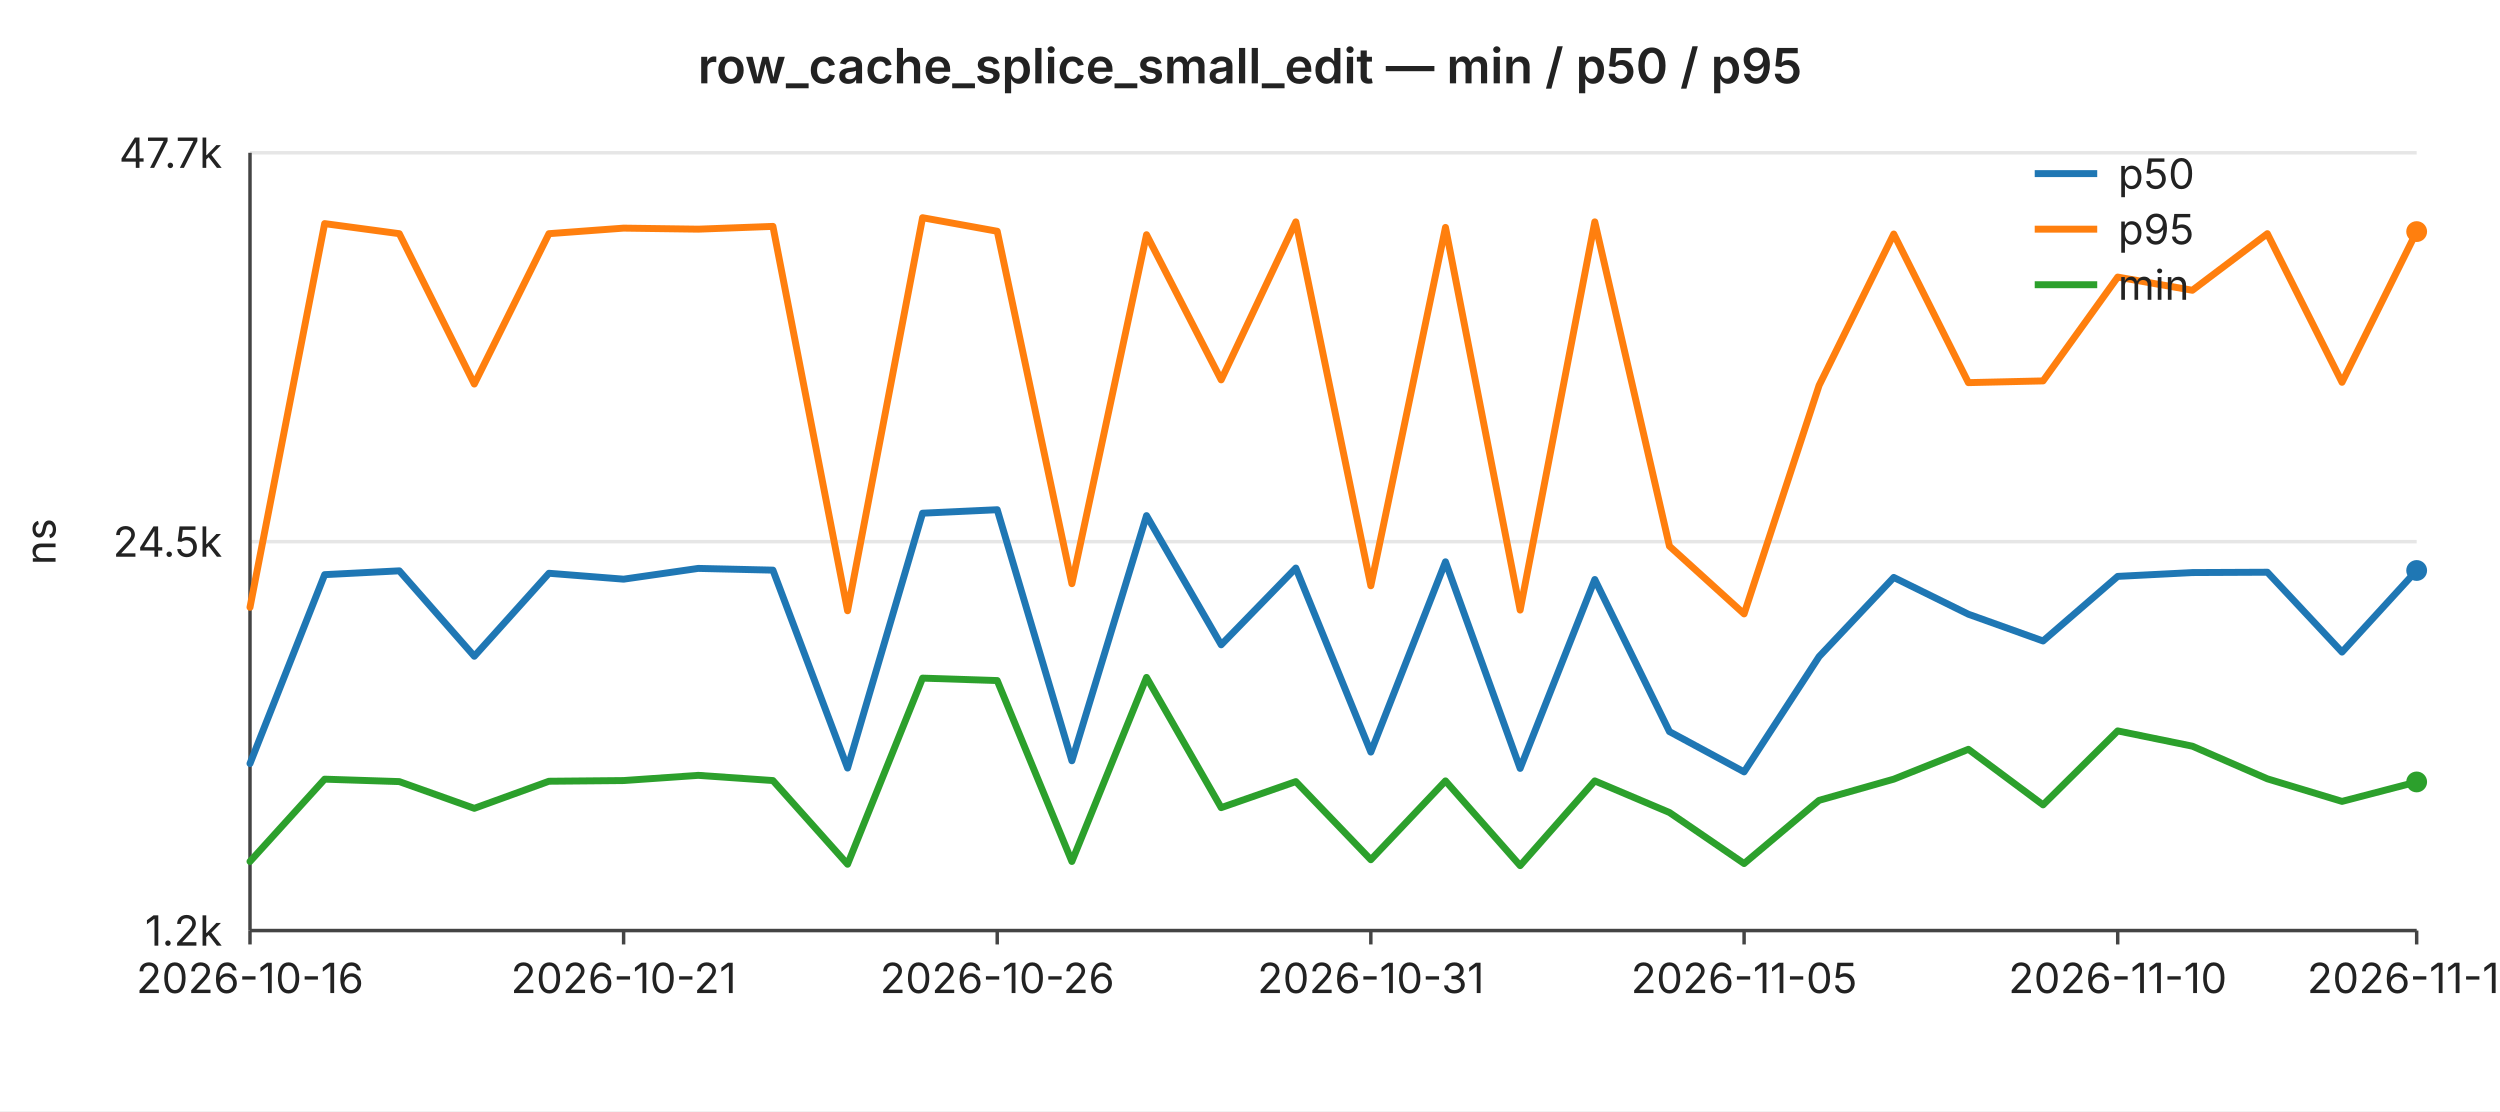
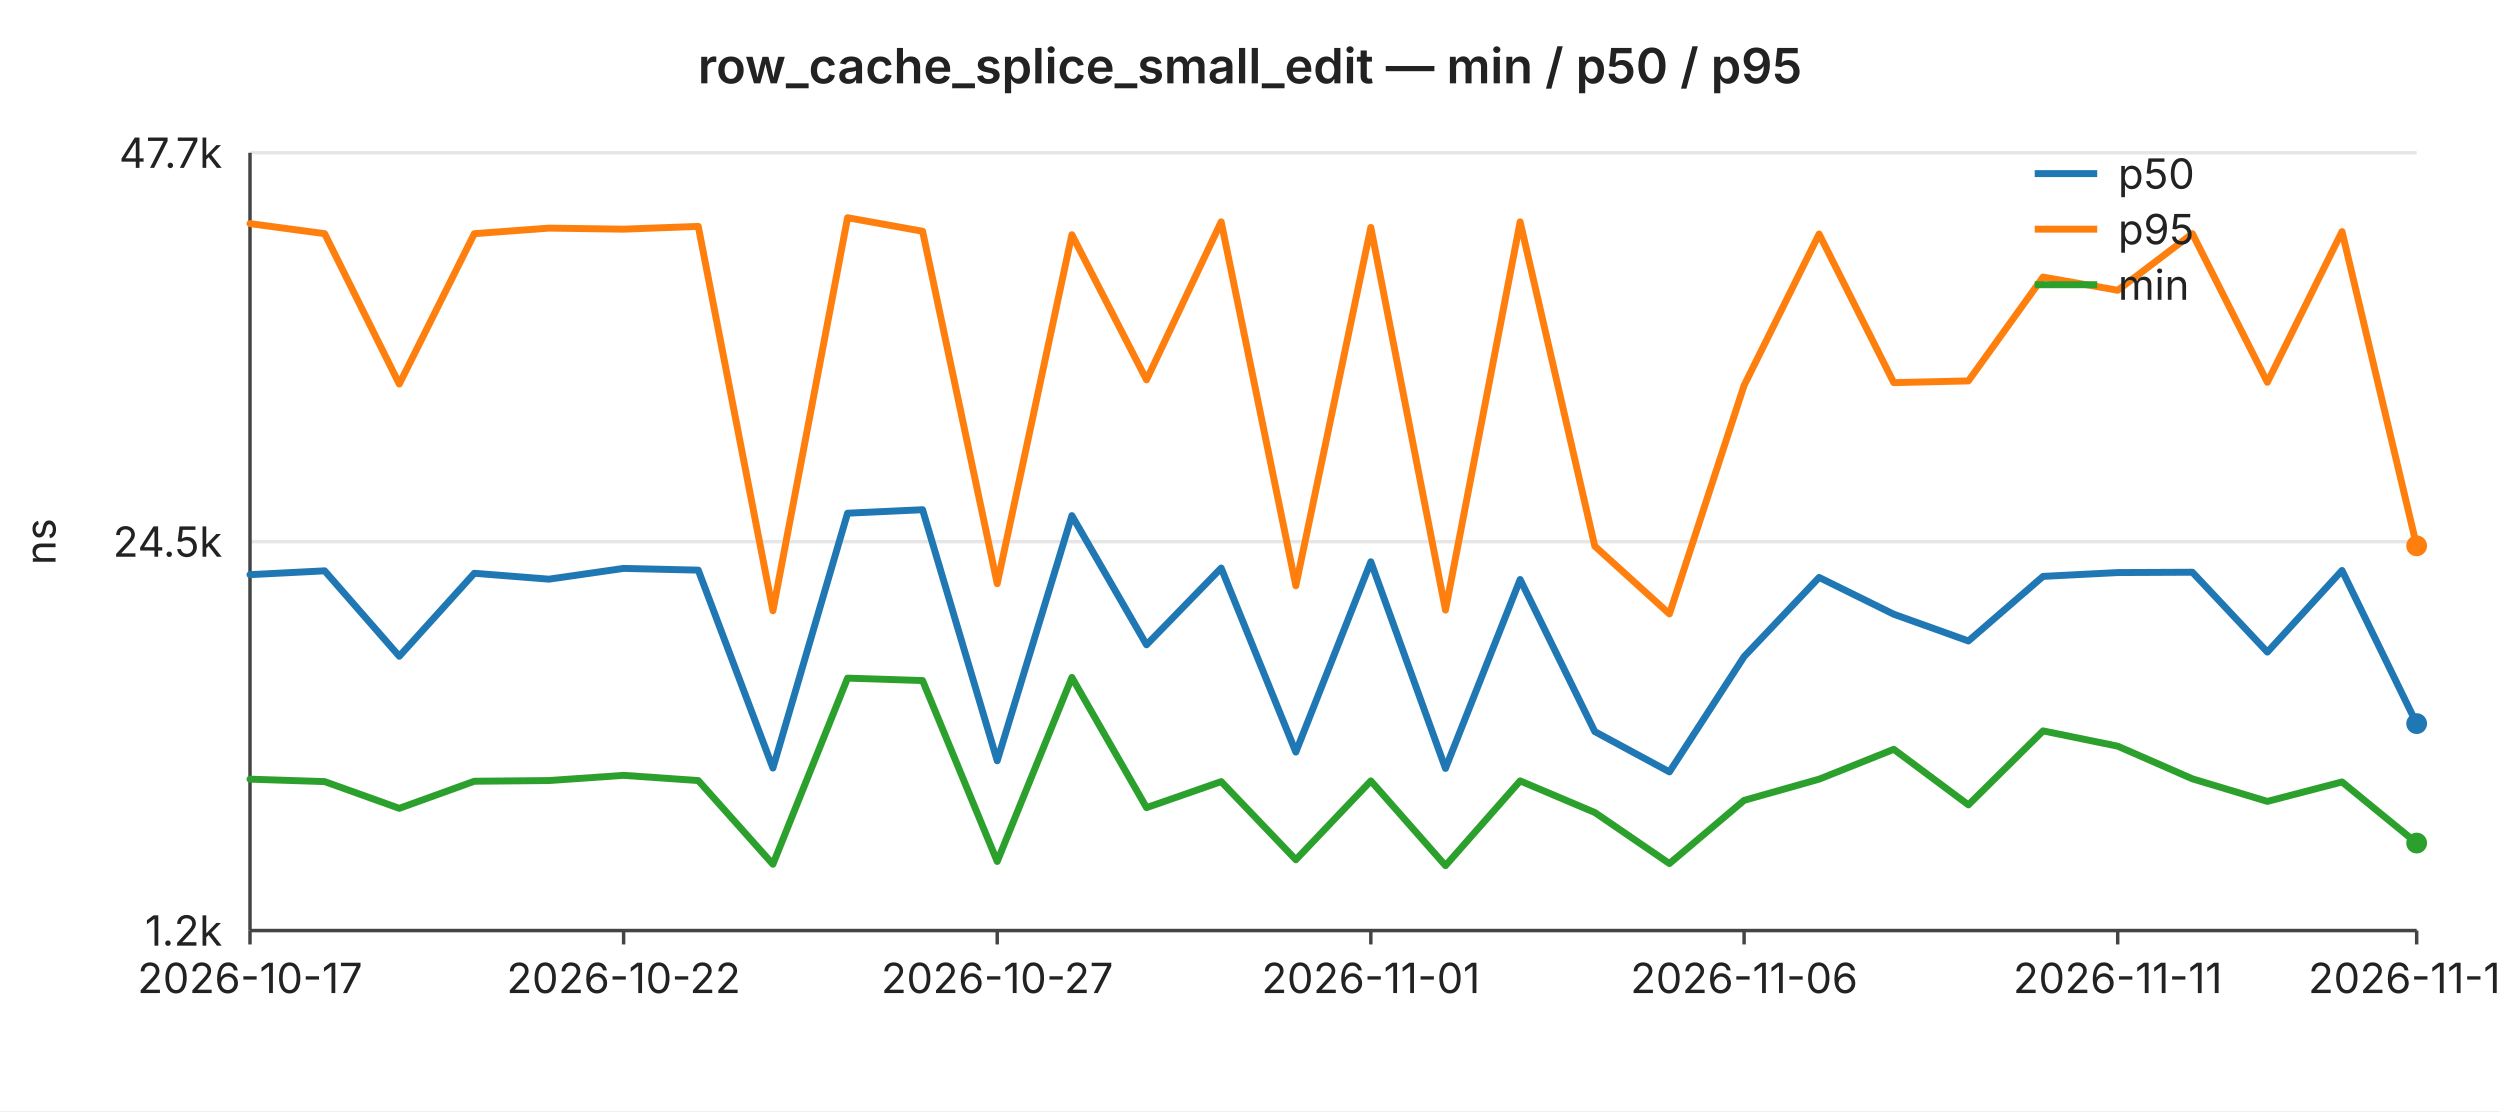
<svg xmlns="http://www.w3.org/2000/svg" width="720" height="320" viewBox="0 0 720 320" font-family="-apple-system,BlinkMacSystemFont,Segoe UI,sans-serif" font-size="12">
  <rect width="720" height="320" fill="#ffffff" />
  <text x="360" y="24" text-anchor="middle" font-size="14" font-weight="600" fill="#222">row_cache_splice_small_edit — min / p50 / p95</text>
  <line x1="72" y1="44.0" x2="696" y2="44.0" stroke="#e6e6e6" stroke-width="1" />
  <text x="64" y="44.0" text-anchor="end" dominant-baseline="middle" fill="#222">47.7k</text>
  <line x1="72" y1="156.0" x2="696" y2="156.0" stroke="#e6e6e6" stroke-width="1" />
  <text x="64" y="156.0" text-anchor="end" dominant-baseline="middle" fill="#222">24.5k</text>
  <line x1="72" y1="268.0" x2="696" y2="268.0" stroke="#e6e6e6" stroke-width="1" />
  <text x="64" y="268.0" text-anchor="end" dominant-baseline="middle" fill="#222">1.2k</text>
  <text x="16" y="156" text-anchor="middle" fill="#222" transform="rotate(-90 16 156)">ns</text>
  <line x1="72" y1="44" x2="72" y2="268" stroke="#444" stroke-width="1" />
  <line x1="72" y1="268" x2="696" y2="268" stroke="#444" stroke-width="1" />
  <line x1="72.0" y1="268" x2="72.0" y2="272" stroke="#444" stroke-width="1" />
-   <text x="72.0" y="286" text-anchor="middle" fill="#222">2026-10-16</text>
+   <text x="72.0" y="286" text-anchor="middle" fill="#222">2026-10-17</text>
  <line x1="179.6" y1="268" x2="179.6" y2="272" stroke="#444" stroke-width="1" />
-   <text x="179.6" y="286" text-anchor="middle" fill="#222">2026-10-21</text>
+   <text x="179.6" y="286" text-anchor="middle" fill="#222">2026-10-22</text>
  <line x1="287.2" y1="268" x2="287.2" y2="272" stroke="#444" stroke-width="1" />
-   <text x="287.2" y="286" text-anchor="middle" fill="#222">2026-10-26</text>
+   <text x="287.2" y="286" text-anchor="middle" fill="#222">2026-10-27</text>
  <line x1="394.8" y1="268" x2="394.8" y2="272" stroke="#444" stroke-width="1" />
-   <text x="394.8" y="286" text-anchor="middle" fill="#222">2026-10-31</text>
+   <text x="394.8" y="286" text-anchor="middle" fill="#222">2026-11-01</text>
  <line x1="502.3" y1="268" x2="502.3" y2="272" stroke="#444" stroke-width="1" />
-   <text x="502.3" y="286" text-anchor="middle" fill="#222">2026-11-05</text>
+   <text x="502.3" y="286" text-anchor="middle" fill="#222">2026-11-06</text>
  <line x1="609.9" y1="268" x2="609.9" y2="272" stroke="#444" stroke-width="1" />
-   <text x="609.9" y="286" text-anchor="middle" fill="#222">2026-11-10</text>
+   <text x="609.9" y="286" text-anchor="middle" fill="#222">2026-11-11</text>
  <line x1="696.0" y1="268" x2="696.0" y2="272" stroke="#444" stroke-width="1" />
-   <text x="696.0" y="286" text-anchor="middle" fill="#222">2026-11-14</text>
-   <polyline fill="none" stroke="#1f77b4" stroke-width="2" stroke-linejoin="round" stroke-linecap="round" points="72.0,219.9 93.5,165.5 115.0,164.4 136.6,189.0 158.1,165.1 179.6,166.8 201.1,163.7 222.6,164.2 244.1,221.2 265.7,147.8 287.2,146.8 308.7,219.1 330.2,148.5 351.7,185.7 373.2,163.6 394.8,216.6 416.3,161.8 437.8,221.3 459.3,166.9 480.8,210.7 502.3,222.3 523.9,189.1 545.4,166.3 566.9,176.9 588.4,184.6 609.9,166.0 631.4,164.9 653.0,164.8 674.5,187.8 696.0,164.3" />
-   <circle cx="696.0" cy="164.3" r="3" fill="#1f77b4" />
-   <polyline fill="none" stroke="#ff7f0e" stroke-width="2" stroke-linejoin="round" stroke-linecap="round" points="72.0,174.9 93.5,64.4 115.0,67.3 136.6,110.6 158.1,67.3 179.6,65.7 201.1,66.0 222.6,65.2 244.1,175.9 265.7,62.7 287.2,66.6 308.7,168.1 330.2,67.6 351.7,109.4 373.2,63.9 394.8,168.7 416.3,65.5 437.8,175.7 459.3,63.9 480.8,157.3 502.3,176.8 523.9,111.0 545.4,67.4 566.9,110.2 588.4,109.7 609.9,79.8 631.4,83.6 653.0,67.3 674.5,110.1 696.0,66.7" />
-   <circle cx="696.0" cy="66.7" r="3" fill="#ff7f0e" />
-   <polyline fill="none" stroke="#2ca02c" stroke-width="2" stroke-linejoin="round" stroke-linecap="round" points="72.0,248.1 93.5,224.4 115.0,225.1 136.6,232.8 158.1,225.0 179.6,224.8 201.1,223.3 222.6,224.8 244.1,248.9 265.7,195.3 287.2,196.0 308.7,248.1 330.2,195.1 351.7,232.6 373.2,225.1 394.8,247.6 416.3,224.9 437.8,249.3 459.3,224.9 480.8,234.0 502.3,248.7 523.9,230.5 545.4,224.4 566.9,215.8 588.4,231.8 609.9,210.5 631.4,214.9 653.0,224.3 674.5,230.8 696.0,225.2" />
-   <circle cx="696.0" cy="225.2" r="3" fill="#2ca02c" />
+   <text x="696.0" y="286" text-anchor="middle" fill="#222">2026-11-15</text>
+   <polyline fill="none" stroke="#1f77b4" stroke-width="2" stroke-linejoin="round" stroke-linecap="round" points="72.0,165.5 93.5,164.4 115.0,189.0 136.6,165.1 158.1,166.8 179.6,163.7 201.1,164.2 222.6,221.2 244.1,147.8 265.7,146.8 287.2,219.1 308.7,148.5 330.2,185.7 351.7,163.6 373.2,216.6 394.8,161.8 416.3,221.3 437.8,166.9 459.3,210.7 480.8,222.3 502.3,189.1 523.9,166.3 545.4,176.9 566.9,184.6 588.4,166.0 609.9,164.9 631.4,164.8 653.0,187.8 674.5,164.3 696.0,208.4" />
+   <circle cx="696.0" cy="208.4" r="3" fill="#1f77b4" />
+   <polyline fill="none" stroke="#ff7f0e" stroke-width="2" stroke-linejoin="round" stroke-linecap="round" points="72.0,64.4 93.5,67.3 115.0,110.6 136.6,67.3 158.1,65.7 179.6,66.0 201.1,65.2 222.6,175.9 244.1,62.7 265.7,66.6 287.2,168.1 308.7,67.6 330.2,109.4 351.7,63.9 373.2,168.7 394.8,65.5 416.3,175.7 437.8,63.9 459.3,157.3 480.8,176.8 502.3,111.0 523.9,67.4 545.4,110.2 566.9,109.7 588.4,79.8 609.9,83.6 631.4,67.3 653.0,110.1 674.5,66.7 696.0,157.2" />
+   <circle cx="696.0" cy="157.2" r="3" fill="#ff7f0e" />
+   <polyline fill="none" stroke="#2ca02c" stroke-width="2" stroke-linejoin="round" stroke-linecap="round" points="72.0,224.4 93.5,225.1 115.0,232.8 136.6,225.0 158.1,224.8 179.6,223.3 201.1,224.8 222.6,248.9 244.1,195.3 265.7,196.0 287.2,248.1 308.7,195.1 330.2,232.6 351.7,225.1 373.2,247.6 394.8,224.9 416.3,249.3 437.8,224.9 459.3,234.0 480.8,248.7 502.3,230.5 523.9,224.4 545.4,215.8 566.9,231.8 588.4,210.5 609.9,214.9 631.4,224.3 653.0,230.8 674.5,225.2 696.0,242.8" />
+   <circle cx="696.0" cy="242.8" r="3" fill="#2ca02c" />
  <line x1="586" y1="50" x2="604" y2="50" stroke="#1f77b4" stroke-width="2" />
  <text x="610" y="50" dominant-baseline="middle" fill="#222">p50</text>
  <line x1="586" y1="66" x2="604" y2="66" stroke="#ff7f0e" stroke-width="2" />
  <text x="610" y="66" dominant-baseline="middle" fill="#222">p95</text>
  <line x1="586" y1="82" x2="604" y2="82" stroke="#2ca02c" stroke-width="2" />
  <text x="610" y="82" dominant-baseline="middle" fill="#222">min</text>
</svg>
